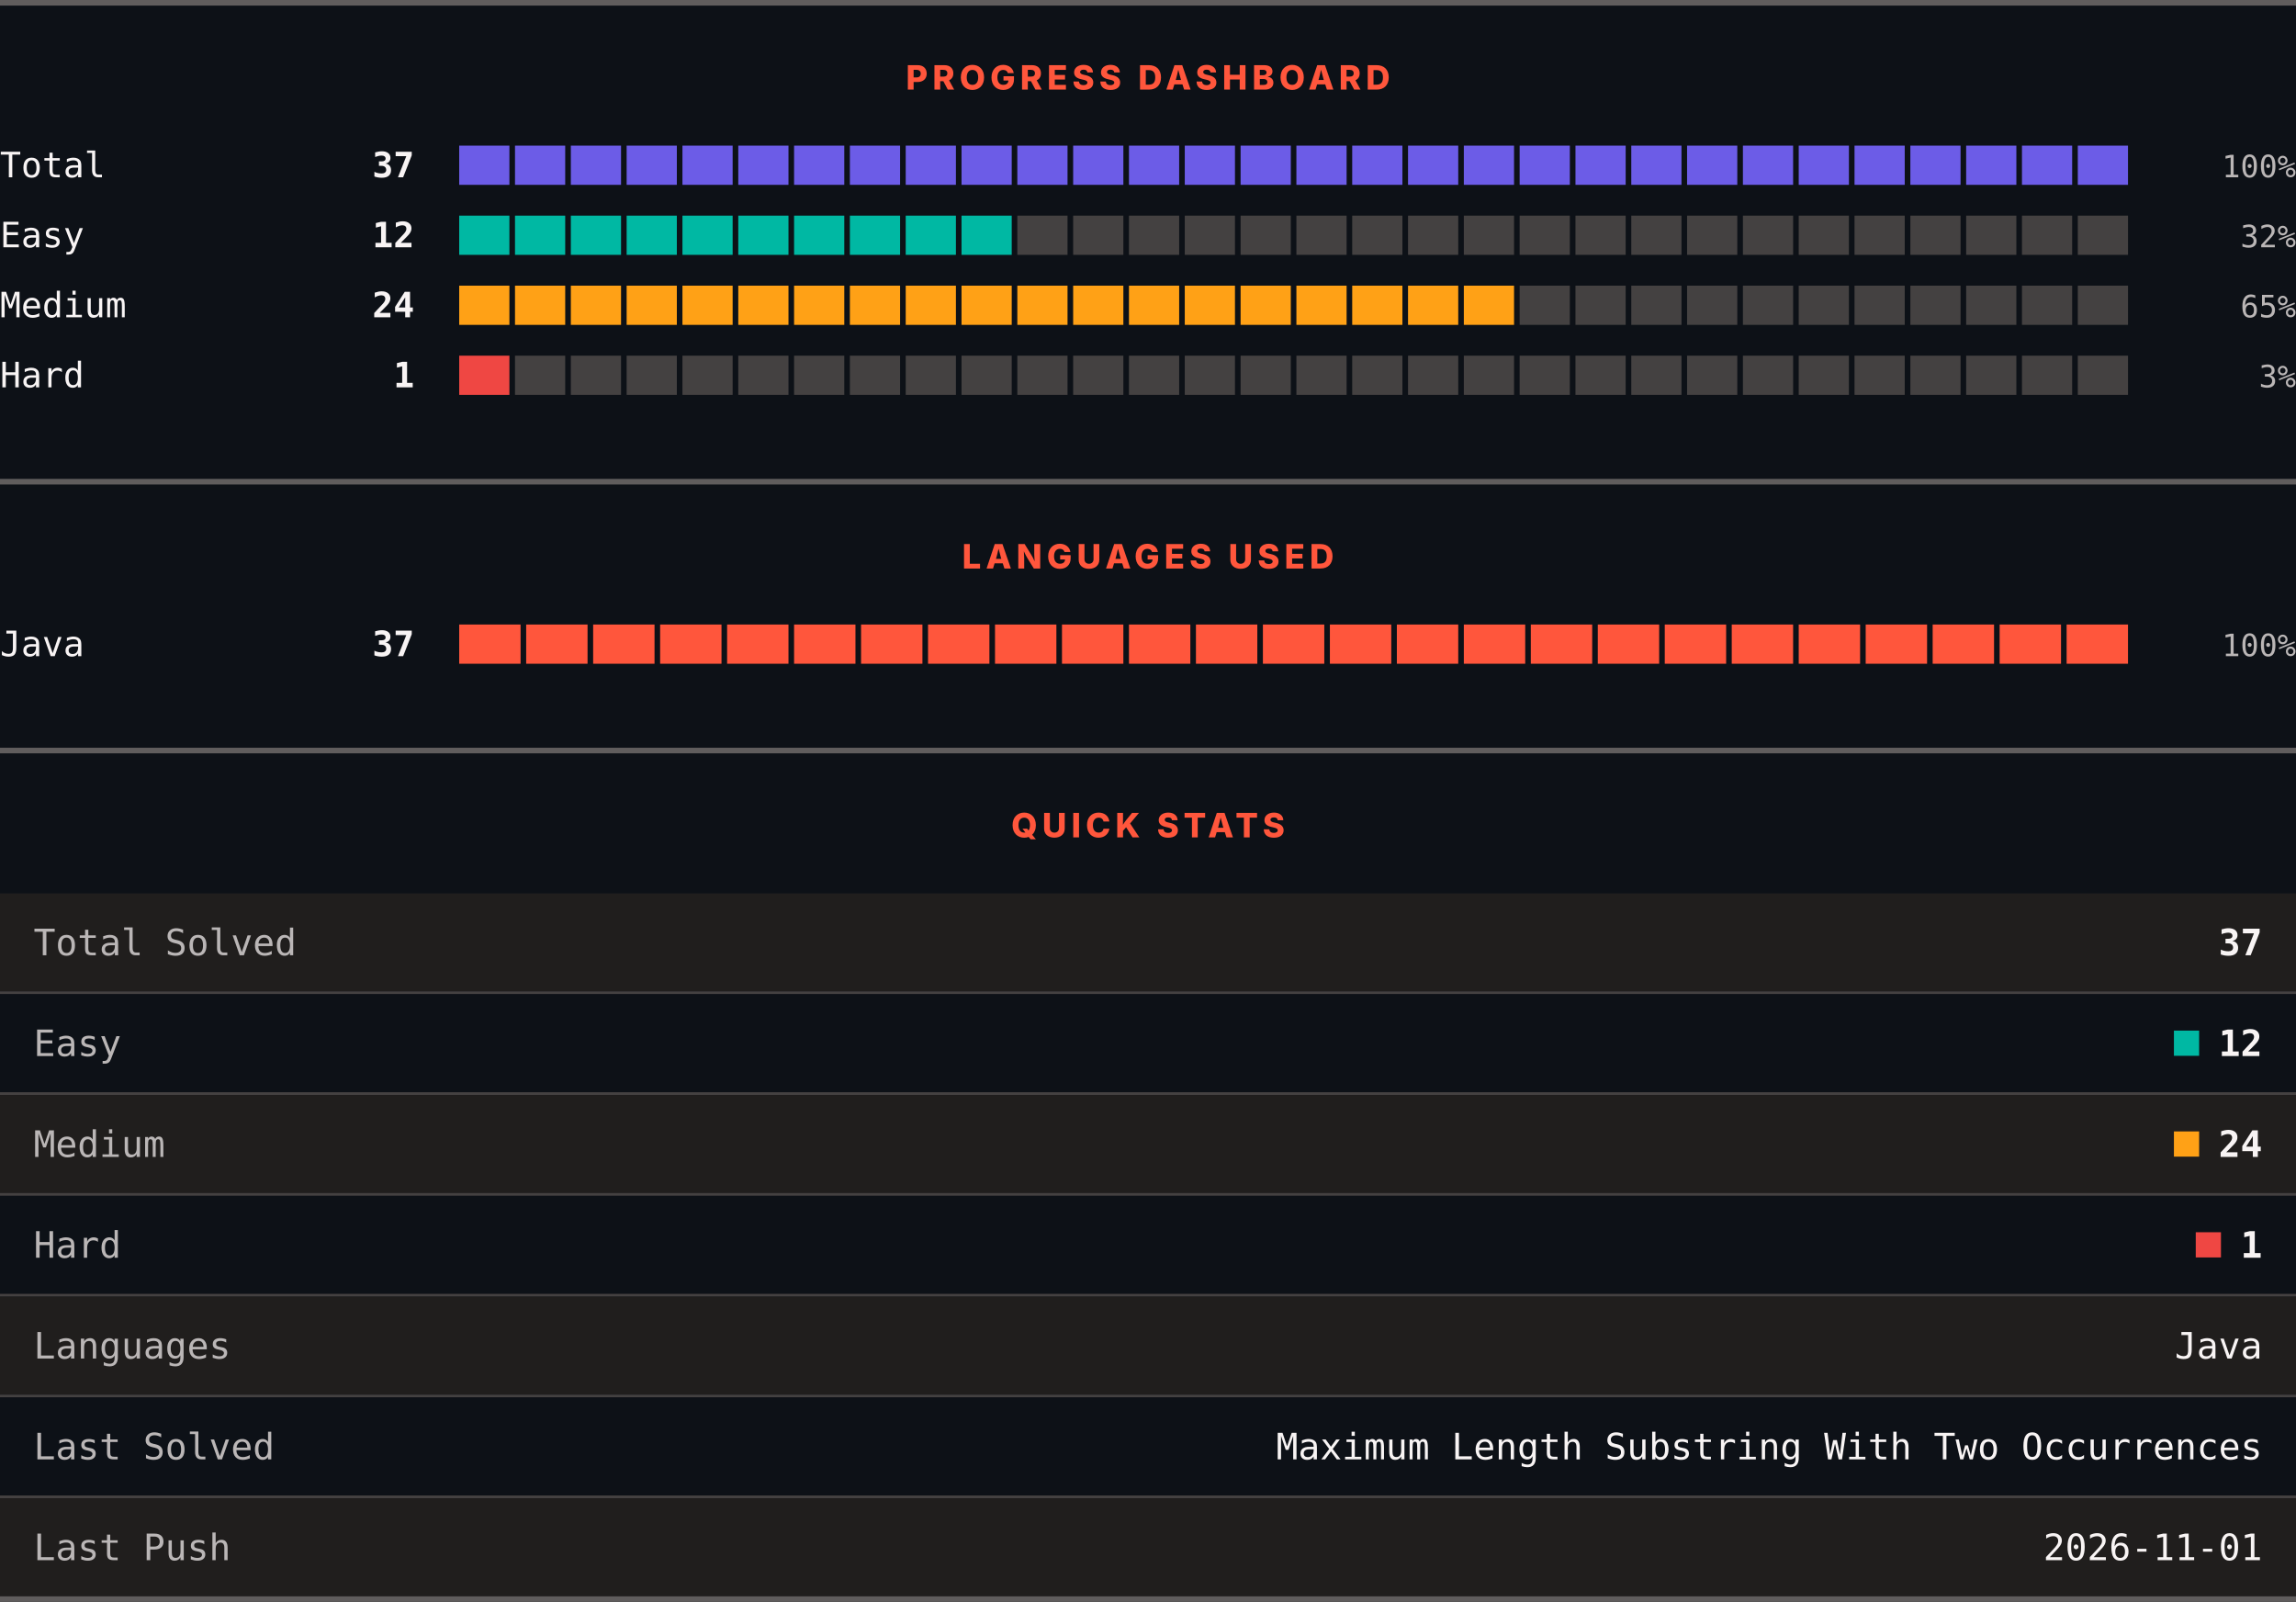
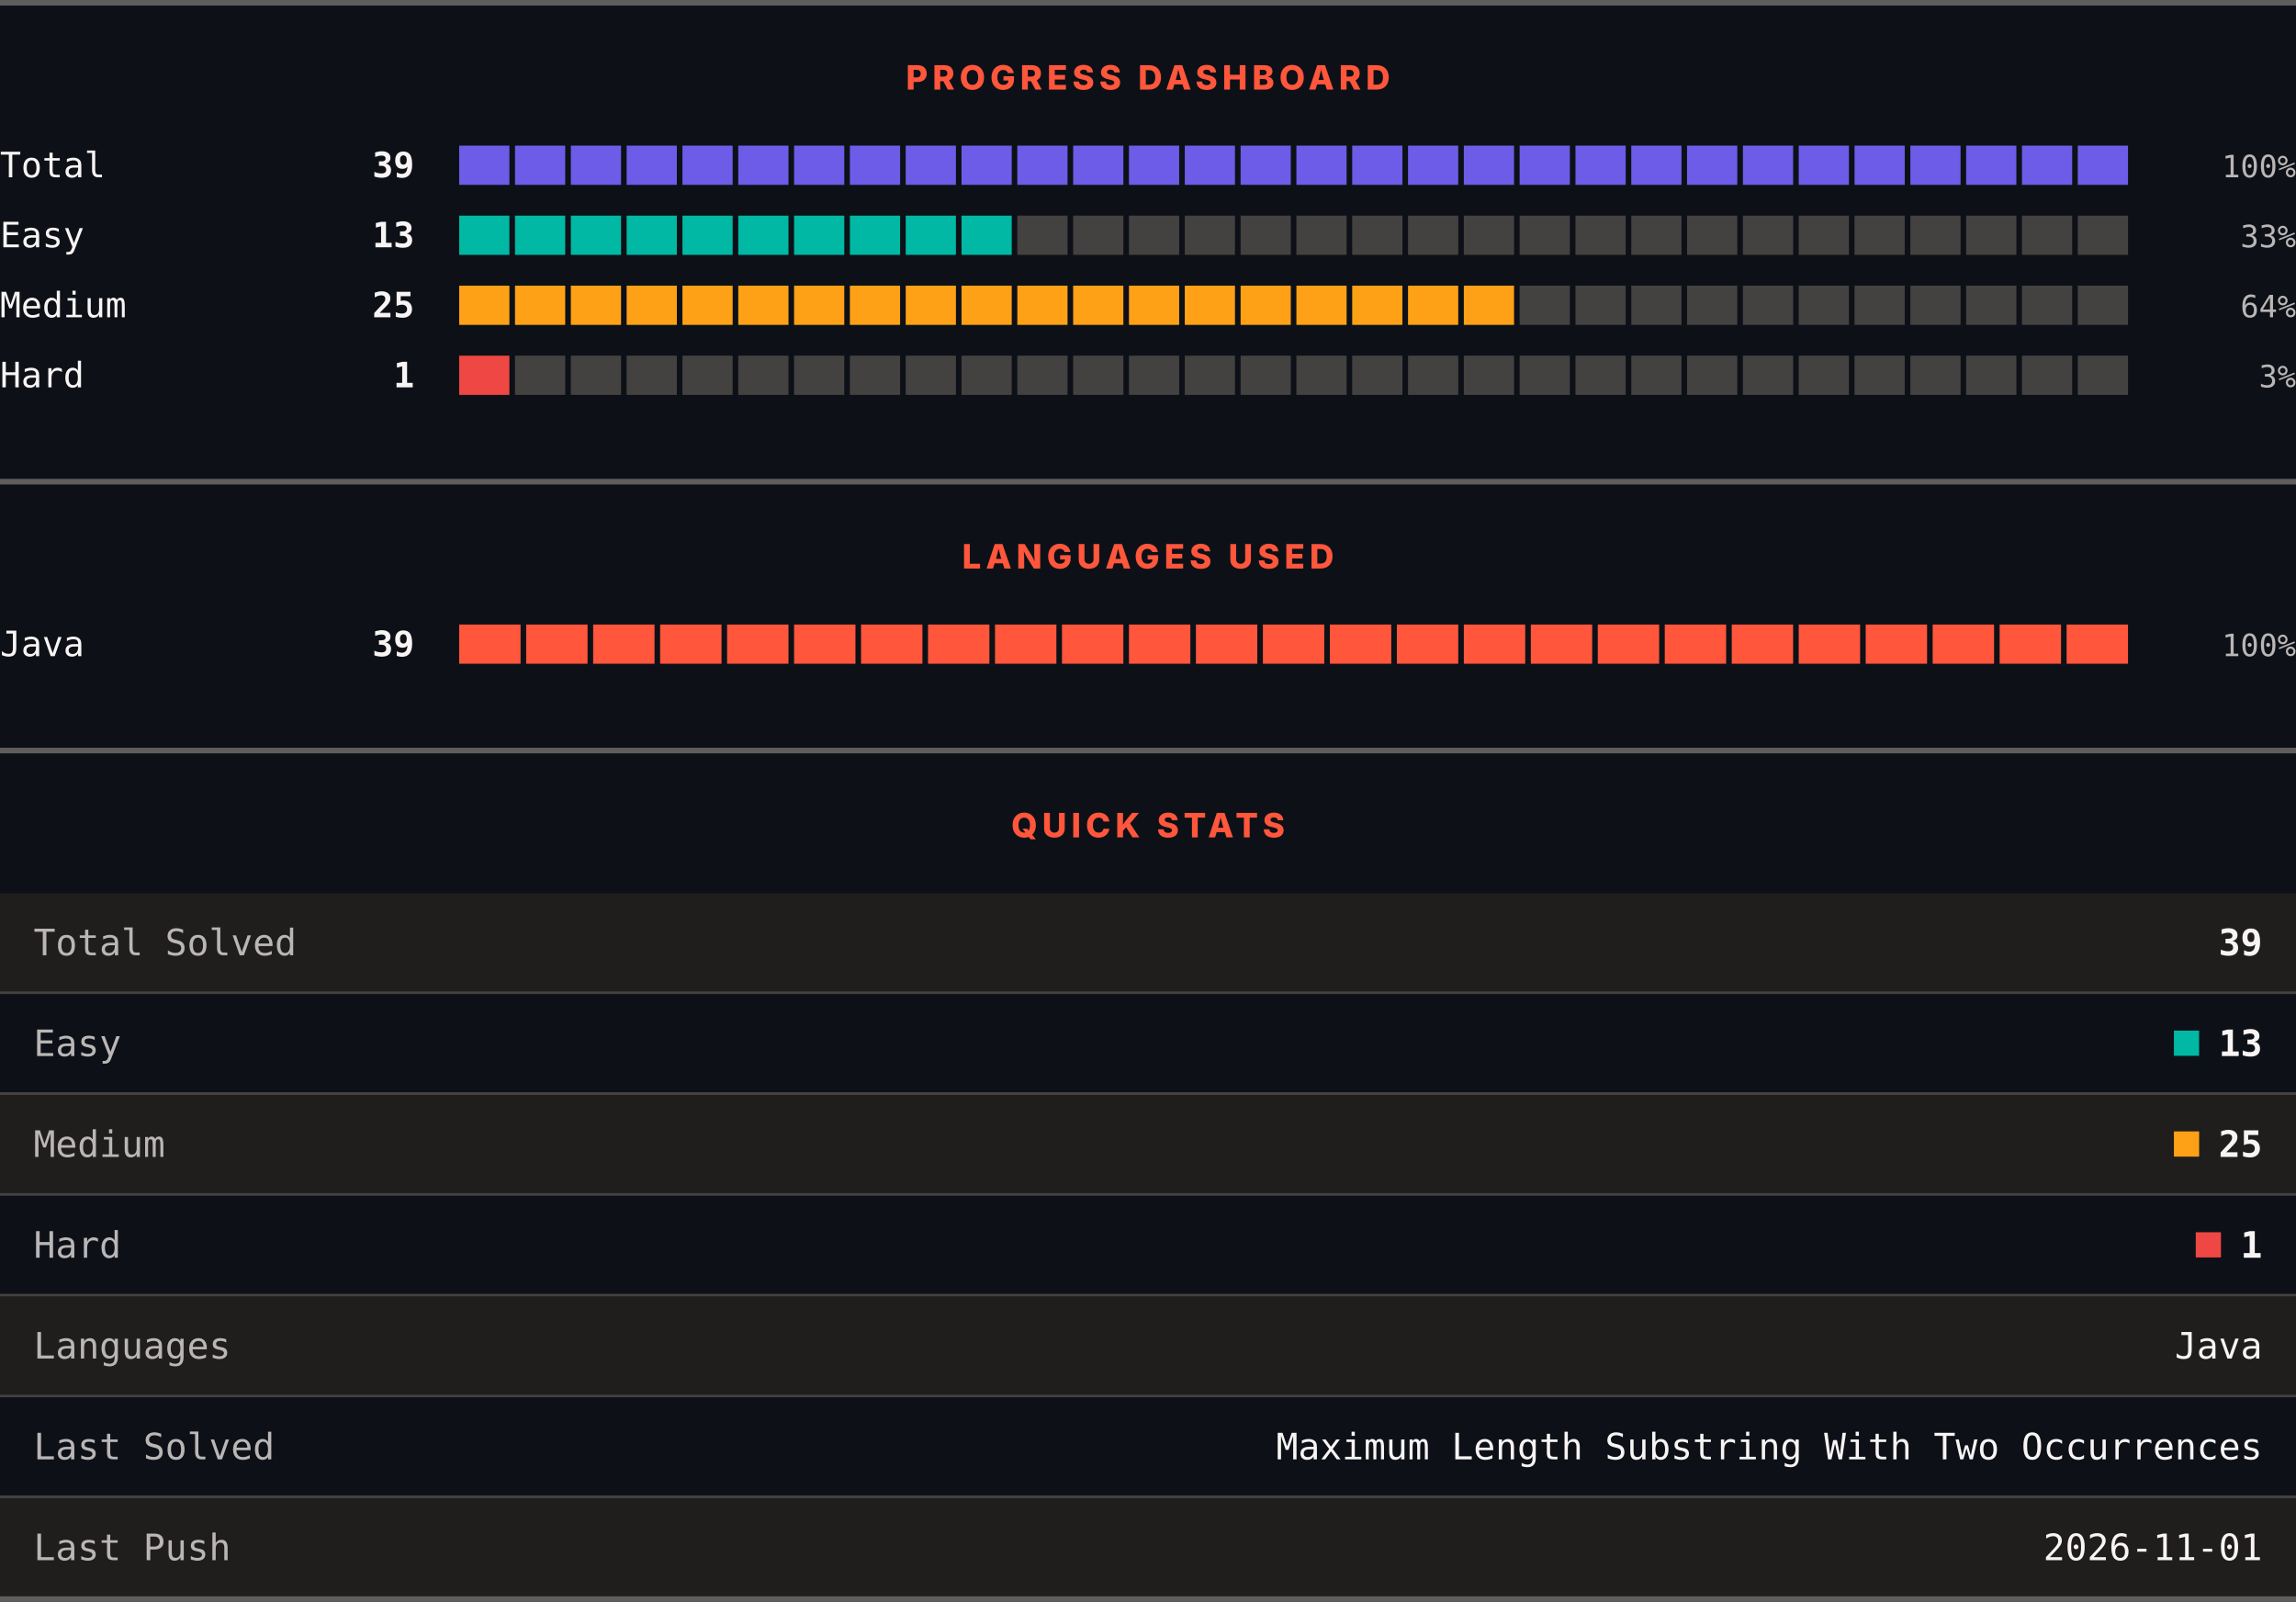
<svg xmlns="http://www.w3.org/2000/svg" width="820" height="572" viewBox="0 0 820 572" role="img" aria-label="LeetCode progress, languages and quick stats">
  <rect width="820" height="572" fill="#0d1117" />
  <rect x="0" y="0" width="820" height="2" fill="#605d5d" />
  <text x="410" y="32" text-anchor="middle" font-family="Archivo, system-ui, -apple-system, Segoe UI, sans-serif" font-size="12" font-weight="800" letter-spacing="1.68" fill="#ff563c">PROGRESS DASHBOARD</text>
  <text x="0" y="63.3" font-family="ui-monospace, SFMono-Regular, Menlo, Consolas, monospace" font-size="12.5" fill="#f8f4f4">Total</text>
-   <text x="148" y="63.3" text-anchor="end" font-family="ui-monospace, SFMono-Regular, Menlo, Consolas, monospace" font-size="12.5" font-weight="700" fill="#f8f4f4">37</text>
+   <text x="148" y="63.3" text-anchor="end" font-family="ui-monospace, SFMono-Regular, Menlo, Consolas, monospace" font-size="12.5" font-weight="700" fill="#f8f4f4">39</text>
  <rect x="164.00" y="52" width="17.93" height="14" fill="#6c5ce7" />
  <rect x="183.93" y="52" width="17.93" height="14" fill="#6c5ce7" />
  <rect x="203.87" y="52" width="17.93" height="14" fill="#6c5ce7" />
  <rect x="223.80" y="52" width="17.93" height="14" fill="#6c5ce7" />
  <rect x="243.73" y="52" width="17.93" height="14" fill="#6c5ce7" />
  <rect x="263.67" y="52" width="17.93" height="14" fill="#6c5ce7" />
  <rect x="283.60" y="52" width="17.93" height="14" fill="#6c5ce7" />
  <rect x="303.53" y="52" width="17.93" height="14" fill="#6c5ce7" />
  <rect x="323.47" y="52" width="17.93" height="14" fill="#6c5ce7" />
  <rect x="343.40" y="52" width="17.93" height="14" fill="#6c5ce7" />
  <rect x="363.33" y="52" width="17.93" height="14" fill="#6c5ce7" />
  <rect x="383.27" y="52" width="17.93" height="14" fill="#6c5ce7" />
  <rect x="403.20" y="52" width="17.93" height="14" fill="#6c5ce7" />
  <rect x="423.13" y="52" width="17.93" height="14" fill="#6c5ce7" />
  <rect x="443.07" y="52" width="17.93" height="14" fill="#6c5ce7" />
  <rect x="463.00" y="52" width="17.93" height="14" fill="#6c5ce7" />
  <rect x="482.93" y="52" width="17.93" height="14" fill="#6c5ce7" />
  <rect x="502.87" y="52" width="17.93" height="14" fill="#6c5ce7" />
  <rect x="522.80" y="52" width="17.93" height="14" fill="#6c5ce7" />
  <rect x="542.73" y="52" width="17.93" height="14" fill="#6c5ce7" />
  <rect x="562.67" y="52" width="17.93" height="14" fill="#6c5ce7" />
  <rect x="582.60" y="52" width="17.93" height="14" fill="#6c5ce7" />
  <rect x="602.53" y="52" width="17.93" height="14" fill="#6c5ce7" />
  <rect x="622.47" y="52" width="17.93" height="14" fill="#6c5ce7" />
  <rect x="642.40" y="52" width="17.93" height="14" fill="#6c5ce7" />
  <rect x="662.33" y="52" width="17.93" height="14" fill="#6c5ce7" />
  <rect x="682.27" y="52" width="17.93" height="14" fill="#6c5ce7" />
  <rect x="702.20" y="52" width="17.93" height="14" fill="#6c5ce7" />
  <rect x="722.13" y="52" width="17.93" height="14" fill="#6c5ce7" />
  <rect x="742.07" y="52" width="17.93" height="14" fill="#6c5ce7" />
  <text x="820" y="63.3" text-anchor="end" font-family="ui-monospace, SFMono-Regular, Menlo, Consolas, monospace" font-size="11" fill="#bab6b6">100%</text>
  <text x="0" y="88.3" font-family="ui-monospace, SFMono-Regular, Menlo, Consolas, monospace" font-size="12.5" fill="#f8f4f4">Easy</text>
-   <text x="148" y="88.3" text-anchor="end" font-family="ui-monospace, SFMono-Regular, Menlo, Consolas, monospace" font-size="12.5" font-weight="700" fill="#f8f4f4">12</text>
+   <text x="148" y="88.3" text-anchor="end" font-family="ui-monospace, SFMono-Regular, Menlo, Consolas, monospace" font-size="12.5" font-weight="700" fill="#f8f4f4">13</text>
  <rect x="164.00" y="77" width="17.93" height="14" fill="#00b8a3" />
  <rect x="183.93" y="77" width="17.93" height="14" fill="#00b8a3" />
  <rect x="203.87" y="77" width="17.93" height="14" fill="#00b8a3" />
  <rect x="223.80" y="77" width="17.93" height="14" fill="#00b8a3" />
  <rect x="243.73" y="77" width="17.93" height="14" fill="#00b8a3" />
  <rect x="263.67" y="77" width="17.93" height="14" fill="#00b8a3" />
  <rect x="283.60" y="77" width="17.93" height="14" fill="#00b8a3" />
  <rect x="303.53" y="77" width="17.93" height="14" fill="#00b8a3" />
  <rect x="323.47" y="77" width="17.93" height="14" fill="#00b8a3" />
  <rect x="343.40" y="77" width="17.93" height="14" fill="#00b8a3" />
  <rect x="363.33" y="77" width="17.93" height="14" fill="#444141" />
  <rect x="383.27" y="77" width="17.93" height="14" fill="#444141" />
  <rect x="403.20" y="77" width="17.93" height="14" fill="#444141" />
  <rect x="423.13" y="77" width="17.93" height="14" fill="#444141" />
  <rect x="443.07" y="77" width="17.93" height="14" fill="#444141" />
  <rect x="463.00" y="77" width="17.93" height="14" fill="#444141" />
  <rect x="482.93" y="77" width="17.93" height="14" fill="#444141" />
  <rect x="502.87" y="77" width="17.93" height="14" fill="#444141" />
  <rect x="522.80" y="77" width="17.93" height="14" fill="#444141" />
  <rect x="542.73" y="77" width="17.93" height="14" fill="#444141" />
  <rect x="562.67" y="77" width="17.93" height="14" fill="#444141" />
  <rect x="582.60" y="77" width="17.93" height="14" fill="#444141" />
  <rect x="602.53" y="77" width="17.93" height="14" fill="#444141" />
  <rect x="622.47" y="77" width="17.93" height="14" fill="#444141" />
  <rect x="642.40" y="77" width="17.93" height="14" fill="#444141" />
  <rect x="662.33" y="77" width="17.93" height="14" fill="#444141" />
  <rect x="682.27" y="77" width="17.93" height="14" fill="#444141" />
  <rect x="702.20" y="77" width="17.93" height="14" fill="#444141" />
  <rect x="722.13" y="77" width="17.93" height="14" fill="#444141" />
  <rect x="742.07" y="77" width="17.93" height="14" fill="#444141" />
-   <text x="820" y="88.3" text-anchor="end" font-family="ui-monospace, SFMono-Regular, Menlo, Consolas, monospace" font-size="11" fill="#bab6b6">32%</text>
+   <text x="820" y="88.3" text-anchor="end" font-family="ui-monospace, SFMono-Regular, Menlo, Consolas, monospace" font-size="11" fill="#bab6b6">33%</text>
  <text x="0" y="113.3" font-family="ui-monospace, SFMono-Regular, Menlo, Consolas, monospace" font-size="12.5" fill="#f8f4f4">Medium</text>
-   <text x="148" y="113.3" text-anchor="end" font-family="ui-monospace, SFMono-Regular, Menlo, Consolas, monospace" font-size="12.5" font-weight="700" fill="#f8f4f4">24</text>
+   <text x="148" y="113.3" text-anchor="end" font-family="ui-monospace, SFMono-Regular, Menlo, Consolas, monospace" font-size="12.5" font-weight="700" fill="#f8f4f4">25</text>
  <rect x="164.00" y="102" width="17.93" height="14" fill="#ffa116" />
  <rect x="183.93" y="102" width="17.93" height="14" fill="#ffa116" />
  <rect x="203.87" y="102" width="17.93" height="14" fill="#ffa116" />
  <rect x="223.80" y="102" width="17.93" height="14" fill="#ffa116" />
  <rect x="243.73" y="102" width="17.93" height="14" fill="#ffa116" />
  <rect x="263.67" y="102" width="17.93" height="14" fill="#ffa116" />
  <rect x="283.60" y="102" width="17.93" height="14" fill="#ffa116" />
  <rect x="303.53" y="102" width="17.93" height="14" fill="#ffa116" />
  <rect x="323.47" y="102" width="17.93" height="14" fill="#ffa116" />
  <rect x="343.40" y="102" width="17.93" height="14" fill="#ffa116" />
  <rect x="363.33" y="102" width="17.93" height="14" fill="#ffa116" />
  <rect x="383.27" y="102" width="17.93" height="14" fill="#ffa116" />
  <rect x="403.20" y="102" width="17.93" height="14" fill="#ffa116" />
  <rect x="423.13" y="102" width="17.93" height="14" fill="#ffa116" />
  <rect x="443.07" y="102" width="17.93" height="14" fill="#ffa116" />
  <rect x="463.00" y="102" width="17.93" height="14" fill="#ffa116" />
  <rect x="482.93" y="102" width="17.93" height="14" fill="#ffa116" />
  <rect x="502.87" y="102" width="17.93" height="14" fill="#ffa116" />
  <rect x="522.80" y="102" width="17.93" height="14" fill="#ffa116" />
  <rect x="542.73" y="102" width="17.93" height="14" fill="#444141" />
  <rect x="562.67" y="102" width="17.93" height="14" fill="#444141" />
  <rect x="582.60" y="102" width="17.93" height="14" fill="#444141" />
  <rect x="602.53" y="102" width="17.93" height="14" fill="#444141" />
  <rect x="622.47" y="102" width="17.93" height="14" fill="#444141" />
  <rect x="642.40" y="102" width="17.93" height="14" fill="#444141" />
  <rect x="662.33" y="102" width="17.93" height="14" fill="#444141" />
  <rect x="682.27" y="102" width="17.93" height="14" fill="#444141" />
  <rect x="702.20" y="102" width="17.93" height="14" fill="#444141" />
  <rect x="722.13" y="102" width="17.93" height="14" fill="#444141" />
  <rect x="742.07" y="102" width="17.93" height="14" fill="#444141" />
-   <text x="820" y="113.3" text-anchor="end" font-family="ui-monospace, SFMono-Regular, Menlo, Consolas, monospace" font-size="11" fill="#bab6b6">65%</text>
+   <text x="820" y="113.3" text-anchor="end" font-family="ui-monospace, SFMono-Regular, Menlo, Consolas, monospace" font-size="11" fill="#bab6b6">64%</text>
  <text x="0" y="138.3" font-family="ui-monospace, SFMono-Regular, Menlo, Consolas, monospace" font-size="12.5" fill="#f8f4f4">Hard</text>
  <text x="148" y="138.3" text-anchor="end" font-family="ui-monospace, SFMono-Regular, Menlo, Consolas, monospace" font-size="12.5" font-weight="700" fill="#f8f4f4">1</text>
  <rect x="164.00" y="127" width="17.93" height="14" fill="#ef4743" />
  <rect x="183.93" y="127" width="17.93" height="14" fill="#444141" />
  <rect x="203.87" y="127" width="17.93" height="14" fill="#444141" />
  <rect x="223.80" y="127" width="17.93" height="14" fill="#444141" />
  <rect x="243.73" y="127" width="17.93" height="14" fill="#444141" />
  <rect x="263.67" y="127" width="17.93" height="14" fill="#444141" />
  <rect x="283.60" y="127" width="17.93" height="14" fill="#444141" />
  <rect x="303.53" y="127" width="17.93" height="14" fill="#444141" />
  <rect x="323.47" y="127" width="17.93" height="14" fill="#444141" />
  <rect x="343.40" y="127" width="17.93" height="14" fill="#444141" />
  <rect x="363.33" y="127" width="17.93" height="14" fill="#444141" />
  <rect x="383.27" y="127" width="17.93" height="14" fill="#444141" />
  <rect x="403.20" y="127" width="17.93" height="14" fill="#444141" />
  <rect x="423.13" y="127" width="17.93" height="14" fill="#444141" />
  <rect x="443.07" y="127" width="17.93" height="14" fill="#444141" />
  <rect x="463.00" y="127" width="17.93" height="14" fill="#444141" />
  <rect x="482.93" y="127" width="17.93" height="14" fill="#444141" />
  <rect x="502.87" y="127" width="17.93" height="14" fill="#444141" />
  <rect x="522.80" y="127" width="17.93" height="14" fill="#444141" />
  <rect x="542.73" y="127" width="17.93" height="14" fill="#444141" />
  <rect x="562.67" y="127" width="17.93" height="14" fill="#444141" />
  <rect x="582.60" y="127" width="17.93" height="14" fill="#444141" />
  <rect x="602.53" y="127" width="17.93" height="14" fill="#444141" />
  <rect x="622.47" y="127" width="17.93" height="14" fill="#444141" />
  <rect x="642.40" y="127" width="17.93" height="14" fill="#444141" />
  <rect x="662.33" y="127" width="17.93" height="14" fill="#444141" />
  <rect x="682.27" y="127" width="17.93" height="14" fill="#444141" />
  <rect x="702.20" y="127" width="17.93" height="14" fill="#444141" />
  <rect x="722.13" y="127" width="17.93" height="14" fill="#444141" />
  <rect x="742.07" y="127" width="17.93" height="14" fill="#444141" />
  <text x="820" y="138.3" text-anchor="end" font-family="ui-monospace, SFMono-Regular, Menlo, Consolas, monospace" font-size="11" fill="#bab6b6">3%</text>
  <rect x="0" y="171" width="820" height="2" fill="#605d5d" />
  <text x="410" y="203" text-anchor="middle" font-family="Archivo, system-ui, -apple-system, Segoe UI, sans-serif" font-size="12" font-weight="800" letter-spacing="1.68" fill="#ff563c">LANGUAGES USED</text>
  <text x="0" y="234.3" font-family="ui-monospace, SFMono-Regular, Menlo, Consolas, monospace" font-size="12.5" fill="#f8f4f4">Java</text>
-   <text x="148" y="234.3" text-anchor="end" font-family="ui-monospace, SFMono-Regular, Menlo, Consolas, monospace" font-size="12.5" font-weight="700" fill="#f8f4f4">37</text>
+   <text x="148" y="234.3" text-anchor="end" font-family="ui-monospace, SFMono-Regular, Menlo, Consolas, monospace" font-size="12.5" font-weight="700" fill="#f8f4f4">39</text>
  <rect x="164.00" y="223" width="21.92" height="14" fill="#ff563c" />
  <rect x="187.92" y="223" width="21.92" height="14" fill="#ff563c" />
  <rect x="211.84" y="223" width="21.92" height="14" fill="#ff563c" />
  <rect x="235.76" y="223" width="21.92" height="14" fill="#ff563c" />
  <rect x="259.68" y="223" width="21.92" height="14" fill="#ff563c" />
  <rect x="283.60" y="223" width="21.92" height="14" fill="#ff563c" />
  <rect x="307.52" y="223" width="21.92" height="14" fill="#ff563c" />
  <rect x="331.44" y="223" width="21.92" height="14" fill="#ff563c" />
  <rect x="355.36" y="223" width="21.92" height="14" fill="#ff563c" />
  <rect x="379.28" y="223" width="21.92" height="14" fill="#ff563c" />
  <rect x="403.20" y="223" width="21.92" height="14" fill="#ff563c" />
  <rect x="427.12" y="223" width="21.92" height="14" fill="#ff563c" />
  <rect x="451.04" y="223" width="21.92" height="14" fill="#ff563c" />
  <rect x="474.96" y="223" width="21.92" height="14" fill="#ff563c" />
  <rect x="498.88" y="223" width="21.92" height="14" fill="#ff563c" />
  <rect x="522.80" y="223" width="21.92" height="14" fill="#ff563c" />
  <rect x="546.72" y="223" width="21.92" height="14" fill="#ff563c" />
  <rect x="570.64" y="223" width="21.92" height="14" fill="#ff563c" />
  <rect x="594.56" y="223" width="21.92" height="14" fill="#ff563c" />
  <rect x="618.48" y="223" width="21.92" height="14" fill="#ff563c" />
  <rect x="642.40" y="223" width="21.92" height="14" fill="#ff563c" />
  <rect x="666.32" y="223" width="21.92" height="14" fill="#ff563c" />
  <rect x="690.24" y="223" width="21.92" height="14" fill="#ff563c" />
  <rect x="714.16" y="223" width="21.92" height="14" fill="#ff563c" />
  <rect x="738.08" y="223" width="21.92" height="14" fill="#ff563c" />
  <text x="820" y="234.3" text-anchor="end" font-family="ui-monospace, SFMono-Regular, Menlo, Consolas, monospace" font-size="11" fill="#bab6b6">100%</text>
  <rect x="0" y="267" width="820" height="2" fill="#605d5d" />
  <text x="410" y="299" text-anchor="middle" font-family="Archivo, system-ui, -apple-system, Segoe UI, sans-serif" font-size="12" font-weight="800" letter-spacing="1.68" fill="#ff563c">QUICK STATS</text>
  <rect x="0" y="319" width="820" height="35" fill="#201e1d" />
  <text x="12" y="341.1" font-family="ui-monospace, SFMono-Regular, Menlo, Consolas, monospace" font-size="13" fill="#bab6b6">Total Solved</text>
-   <text x="808" y="341.1" text-anchor="end" font-family="ui-monospace, SFMono-Regular, Menlo, Consolas, monospace" font-size="13" font-weight="700" fill="#f8f4f4">37</text>
+   <text x="808" y="341.1" text-anchor="end" font-family="ui-monospace, SFMono-Regular, Menlo, Consolas, monospace" font-size="13" font-weight="700" fill="#f8f4f4">39</text>
  <rect x="0" y="354" width="820" height="1" fill="#444141" />
  <rect x="0" y="355" width="820" height="35" fill="#0d1117" />
  <text x="12" y="377.1" font-family="ui-monospace, SFMono-Regular, Menlo, Consolas, monospace" font-size="13" fill="#bab6b6">Easy</text>
  <rect x="776.4" y="368" width="9" height="9" fill="#00b8a3" />
-   <text x="808" y="377.1" text-anchor="end" font-family="ui-monospace, SFMono-Regular, Menlo, Consolas, monospace" font-size="13" font-weight="700" fill="#f8f4f4">12</text>
+   <text x="808" y="377.1" text-anchor="end" font-family="ui-monospace, SFMono-Regular, Menlo, Consolas, monospace" font-size="13" font-weight="700" fill="#f8f4f4">13</text>
  <rect x="0" y="390" width="820" height="1" fill="#444141" />
  <rect x="0" y="391" width="820" height="35" fill="#201e1d" />
  <text x="12" y="413.1" font-family="ui-monospace, SFMono-Regular, Menlo, Consolas, monospace" font-size="13" fill="#bab6b6">Medium</text>
  <rect x="776.4" y="404" width="9" height="9" fill="#ffa116" />
-   <text x="808" y="413.1" text-anchor="end" font-family="ui-monospace, SFMono-Regular, Menlo, Consolas, monospace" font-size="13" font-weight="700" fill="#f8f4f4">24</text>
+   <text x="808" y="413.1" text-anchor="end" font-family="ui-monospace, SFMono-Regular, Menlo, Consolas, monospace" font-size="13" font-weight="700" fill="#f8f4f4">25</text>
  <rect x="0" y="426" width="820" height="1" fill="#444141" />
  <rect x="0" y="427" width="820" height="35" fill="#0d1117" />
  <text x="12" y="449.1" font-family="ui-monospace, SFMono-Regular, Menlo, Consolas, monospace" font-size="13" fill="#bab6b6">Hard</text>
  <rect x="784.2" y="440" width="9" height="9" fill="#ef4743" />
  <text x="808" y="449.1" text-anchor="end" font-family="ui-monospace, SFMono-Regular, Menlo, Consolas, monospace" font-size="13" font-weight="700" fill="#f8f4f4">1</text>
  <rect x="0" y="462" width="820" height="1" fill="#444141" />
  <rect x="0" y="463" width="820" height="35" fill="#201e1d" />
  <text x="12" y="485.1" font-family="ui-monospace, SFMono-Regular, Menlo, Consolas, monospace" font-size="13" fill="#bab6b6">Languages</text>
  <text x="808" y="485.1" text-anchor="end" font-family="ui-monospace, SFMono-Regular, Menlo, Consolas, monospace" font-size="13" fill="#f8f4f4">Java</text>
  <rect x="0" y="498" width="820" height="1" fill="#444141" />
  <rect x="0" y="499" width="820" height="35" fill="#0d1117" />
  <text x="12" y="521.1" font-family="ui-monospace, SFMono-Regular, Menlo, Consolas, monospace" font-size="13" fill="#bab6b6">Last Solved</text>
  <text x="808" y="521.1" text-anchor="end" font-family="ui-monospace, SFMono-Regular, Menlo, Consolas, monospace" font-size="13" fill="#f8f4f4">Maximum Length Substring With Two Occurrences</text>
  <rect x="0" y="534" width="820" height="1" fill="#444141" />
  <rect x="0" y="535" width="820" height="35" fill="#201e1d" />
  <text x="12" y="557.1" font-family="ui-monospace, SFMono-Regular, Menlo, Consolas, monospace" font-size="13" fill="#bab6b6">Last Push</text>
  <text x="808" y="557.1" text-anchor="end" font-family="ui-monospace, SFMono-Regular, Menlo, Consolas, monospace" font-size="13" fill="#f8f4f4">2026-11-01</text>
  <rect x="0" y="570" width="820" height="2" fill="#605d5d" />
</svg>
